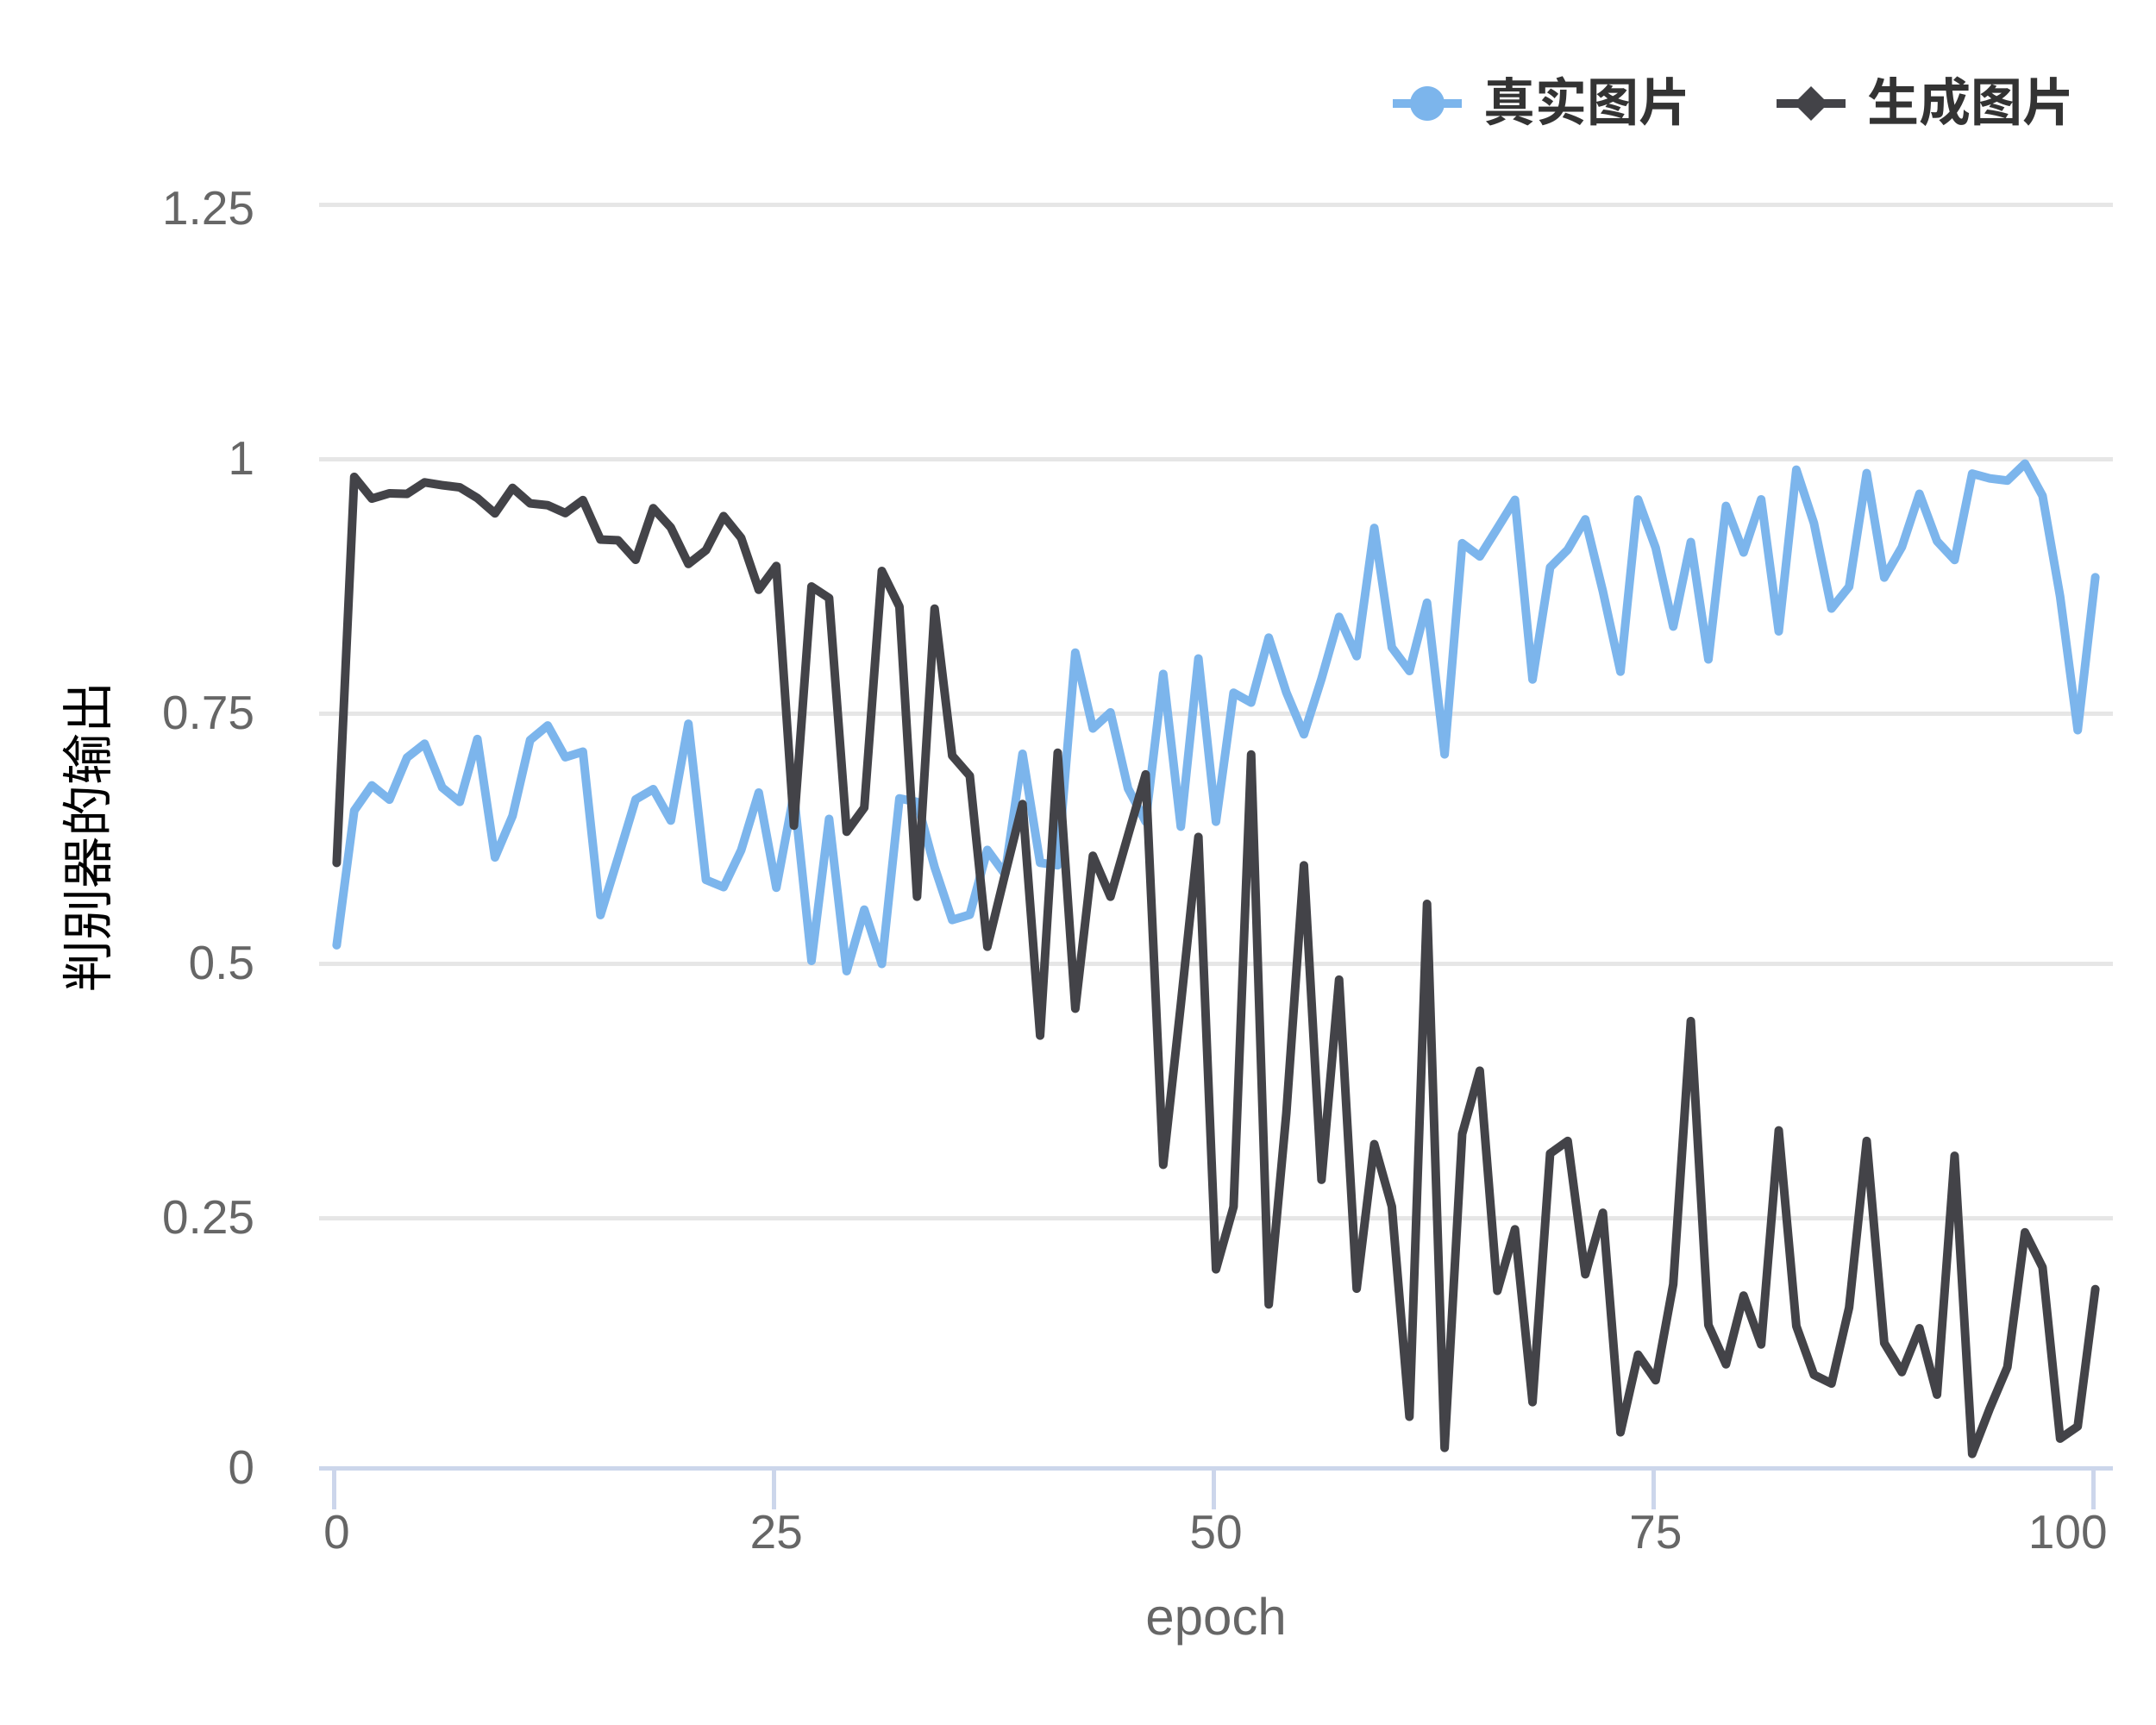
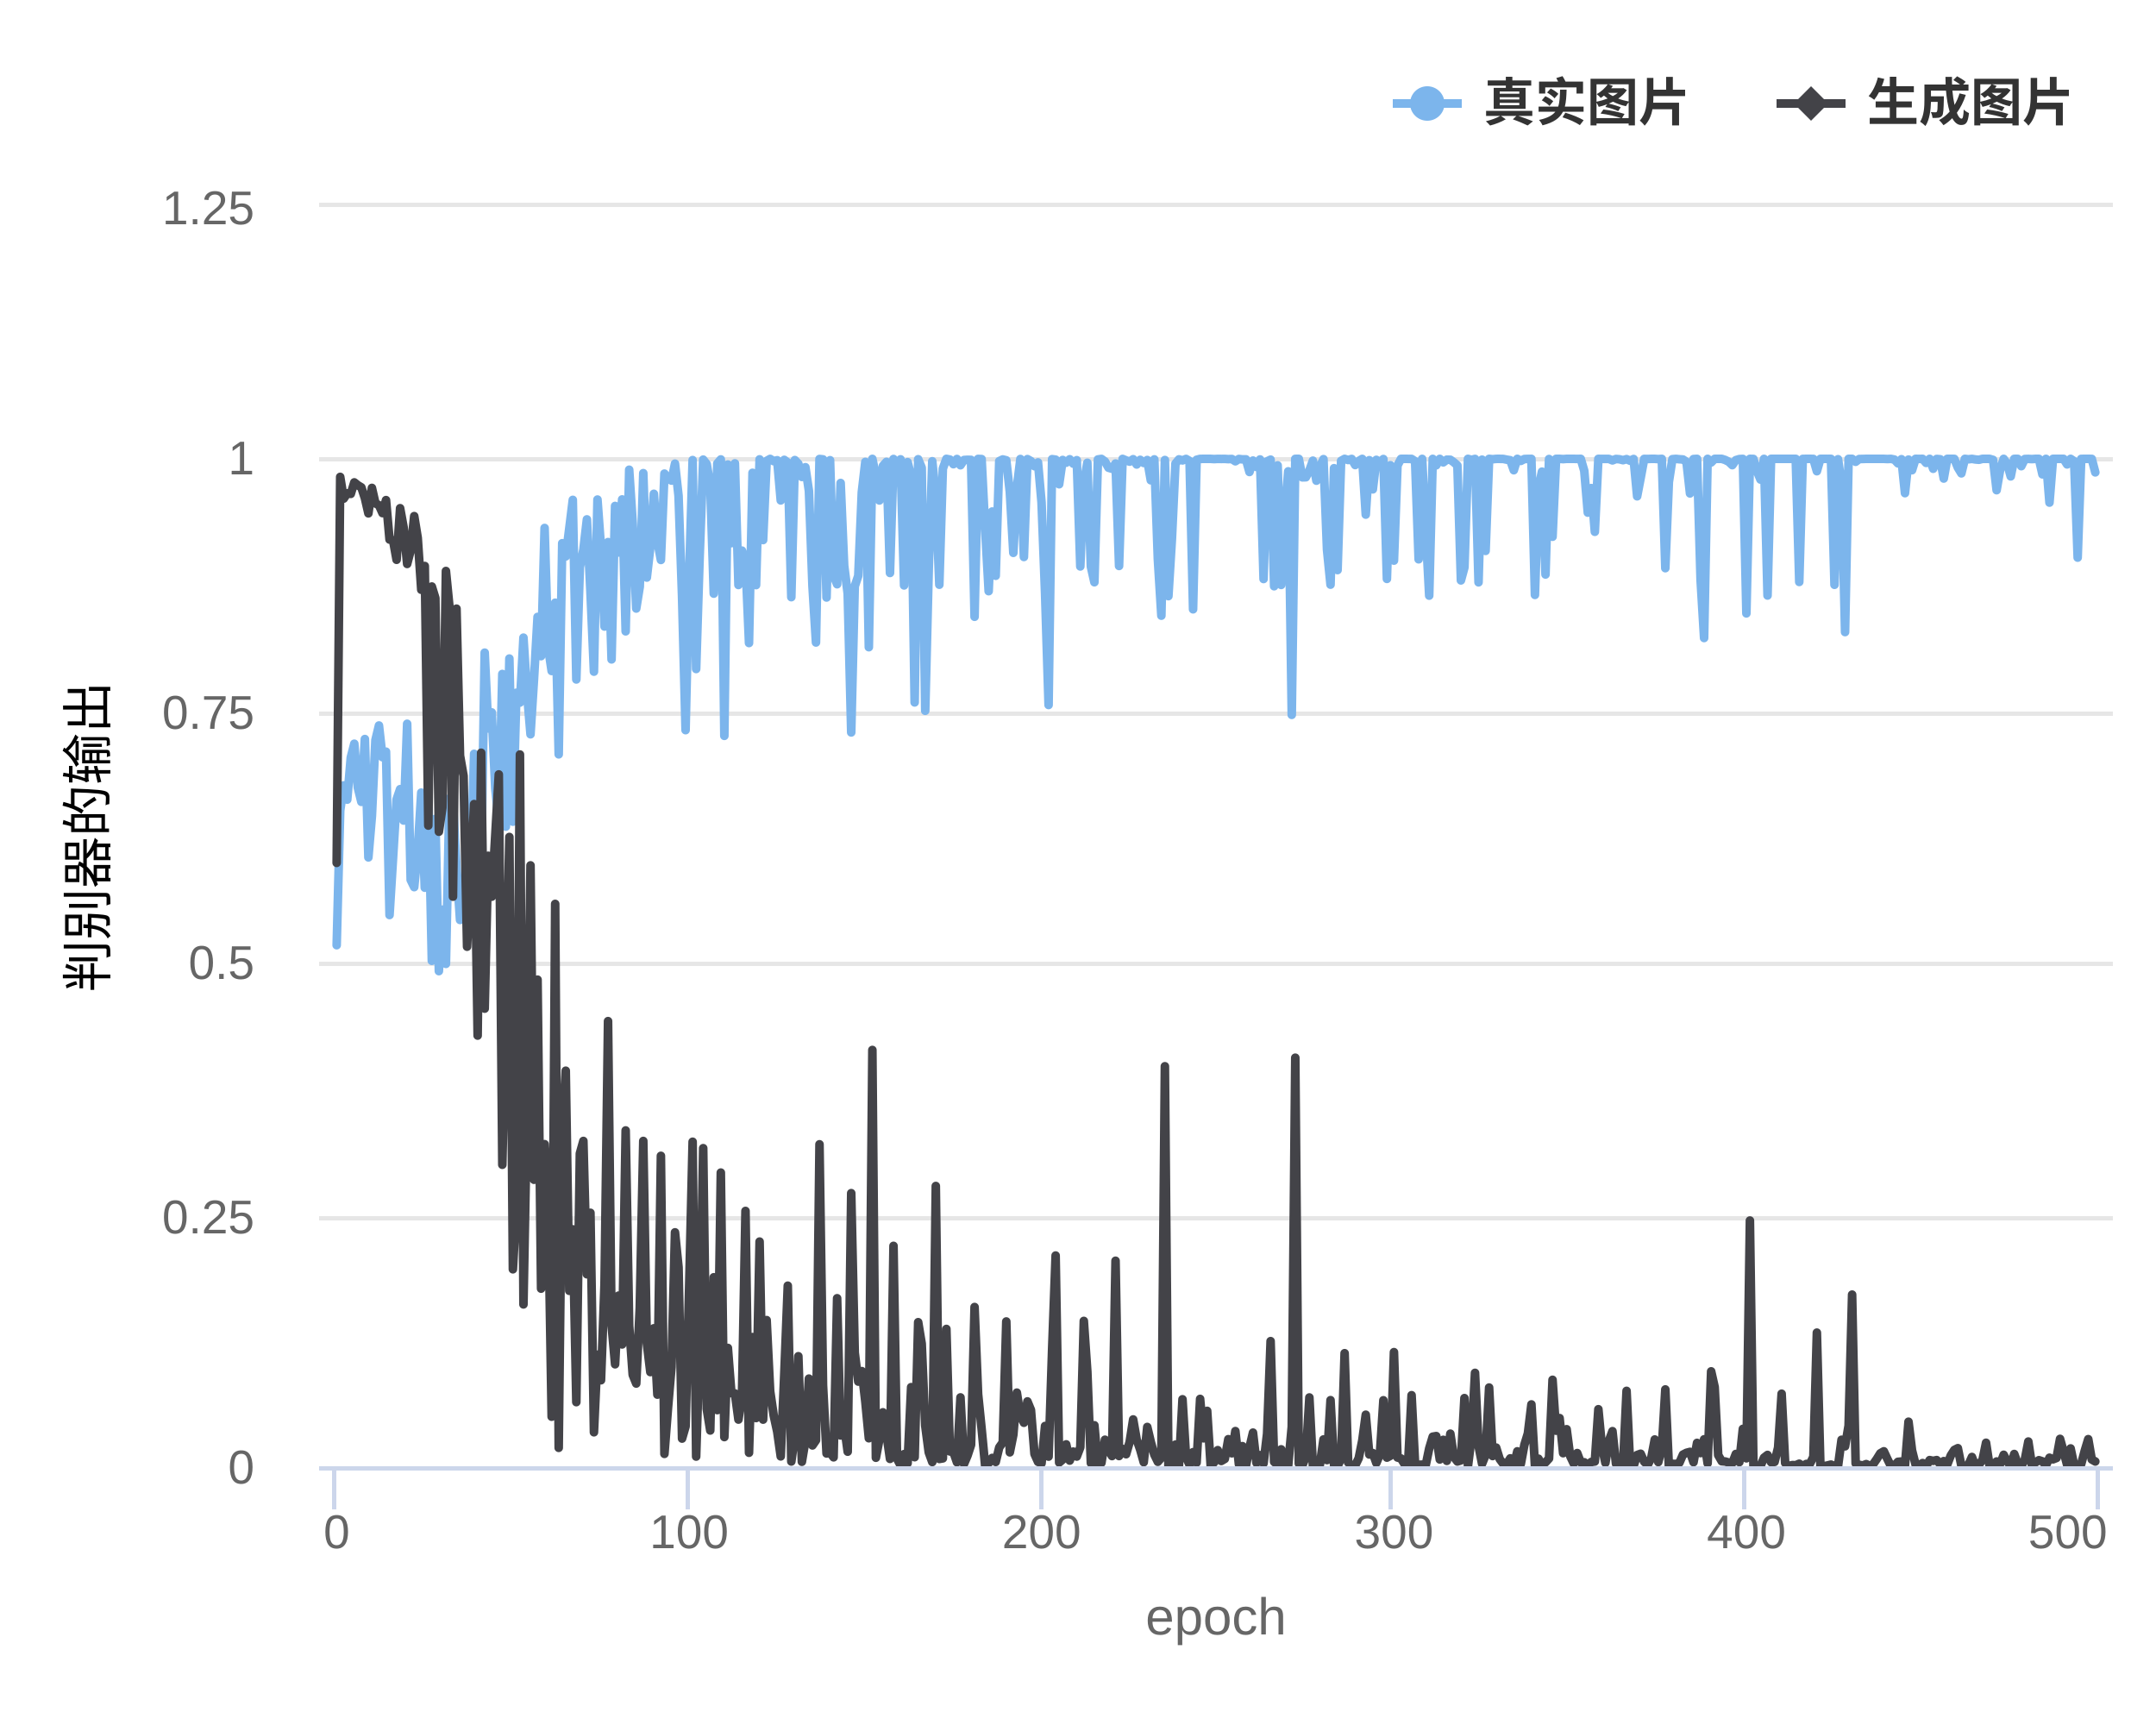
<svg xmlns="http://www.w3.org/2000/svg" version="1.1" class="highcharts-root" style="font-family:&quot;Lucida Grande&quot;, &quot;Lucida Sans Unicode&quot;, Arial, Helvetica, sans-serif;font-size:12px;" width="500" height="400" viewBox="0 0 500 400">
  <defs>
-     <clipPath id="highcharts-w0mjulv-2220-">
+     <clipPath id="highcharts-b2iphj3-2013-">
      <rect x="0" y="0" width="416" height="292" fill="none" />
    </clipPath>
-     <clipPath id="highcharts-w0mjulv-2322-">
+     <clipPath id="highcharts-b2iphj3-2514-">
      <rect x="0" y="0" width="416" height="292" fill="none" />
    </clipPath>
  </defs>
  <rect fill="#ffffff" class="highcharts-background" x="0" y="0" width="500" height="400" rx="0" ry="0" />
  <rect fill="none" class="highcharts-plot-background" x="74" y="48" width="416" height="292" />
  <g class="highcharts-grid highcharts-xaxis-grid" data-z-index="1">
    <path fill="none" stroke-dasharray="none" data-z-index="1" class="highcharts-grid-line" d="M 77.5 48 L 77.5 340" opacity="1" />
-     <path fill="none" stroke-dasharray="none" data-z-index="1" class="highcharts-grid-line" d="M 179.5 48 L 179.5 340" opacity="1" />
-     <path fill="none" stroke-dasharray="none" data-z-index="1" class="highcharts-grid-line" d="M 281.5 48 L 281.5 340" opacity="1" />
-     <path fill="none" stroke-dasharray="none" data-z-index="1" class="highcharts-grid-line" d="M 383.5 48 L 383.5 340" opacity="1" />
-     <path fill="none" stroke-dasharray="none" data-z-index="1" class="highcharts-grid-line" d="M 485.5 48 L 485.5 340" opacity="1" />
+     <path fill="none" stroke-dasharray="none" data-z-index="1" class="highcharts-grid-line" d="M 159.5 48 L 159.5 340" opacity="1" />
+     <path fill="none" stroke-dasharray="none" data-z-index="1" class="highcharts-grid-line" d="M 241.5 48 L 241.5 340" opacity="1" />
+     <path fill="none" stroke-dasharray="none" data-z-index="1" class="highcharts-grid-line" d="M 322.5 48 L 322.5 340" opacity="1" />
+     <path fill="none" stroke-dasharray="none" data-z-index="1" class="highcharts-grid-line" d="M 404.5 48 L 404.5 340" opacity="1" />
+     <path fill="none" stroke-dasharray="none" data-z-index="1" class="highcharts-grid-line" d="M 486.5 48 L 486.5 340" opacity="1" />
  </g>
  <g class="highcharts-grid highcharts-yaxis-grid" data-z-index="1">
    <path fill="none" stroke="#e6e6e6" stroke-width="1" stroke-dasharray="none" data-z-index="1" class="highcharts-grid-line" d="M 74 340.5 L 490 340.5" opacity="1" />
    <path fill="none" stroke="#e6e6e6" stroke-width="1" stroke-dasharray="none" data-z-index="1" class="highcharts-grid-line" d="M 74 282.5 L 490 282.5" opacity="1" />
    <path fill="none" stroke="#e6e6e6" stroke-width="1" stroke-dasharray="none" data-z-index="1" class="highcharts-grid-line" d="M 74 223.5 L 490 223.5" opacity="1" />
    <path fill="none" stroke="#e6e6e6" stroke-width="1" stroke-dasharray="none" data-z-index="1" class="highcharts-grid-line" d="M 74 165.5 L 490 165.5" opacity="1" />
    <path fill="none" stroke="#e6e6e6" stroke-width="1" stroke-dasharray="none" data-z-index="1" class="highcharts-grid-line" d="M 74 106.5 L 490 106.5" opacity="1" />
    <path fill="none" stroke="#e6e6e6" stroke-width="1" stroke-dasharray="none" data-z-index="1" class="highcharts-grid-line" d="M 74 47.5 L 490 47.5" opacity="1" />
  </g>
  <rect fill="none" class="highcharts-plot-border" data-z-index="1" x="74" y="48" width="416" height="292" />
  <g class="highcharts-axis highcharts-xaxis" data-z-index="2">
    <path fill="none" class="highcharts-tick" stroke="#ccd6eb" stroke-width="1" d="M 77.5 340 L 77.5 350" opacity="1" />
-     <path fill="none" class="highcharts-tick" stroke="#ccd6eb" stroke-width="1" d="M 179.5 340 L 179.5 350" opacity="1" />
-     <path fill="none" class="highcharts-tick" stroke="#ccd6eb" stroke-width="1" d="M 281.5 340 L 281.5 350" opacity="1" />
-     <path fill="none" class="highcharts-tick" stroke="#ccd6eb" stroke-width="1" d="M 383.5 340 L 383.5 350" opacity="1" />
-     <path fill="none" class="highcharts-tick" stroke="#ccd6eb" stroke-width="1" d="M 485.5 340 L 485.5 350" opacity="1" />
+     <path fill="none" class="highcharts-tick" stroke="#ccd6eb" stroke-width="1" d="M 159.5 340 L 159.5 350" opacity="1" />
+     <path fill="none" class="highcharts-tick" stroke="#ccd6eb" stroke-width="1" d="M 241.5 340 L 241.5 350" opacity="1" />
+     <path fill="none" class="highcharts-tick" stroke="#ccd6eb" stroke-width="1" d="M 322.5 340 L 322.5 350" opacity="1" />
+     <path fill="none" class="highcharts-tick" stroke="#ccd6eb" stroke-width="1" d="M 404.5 340 L 404.5 350" opacity="1" />
+     <path fill="none" class="highcharts-tick" stroke="#ccd6eb" stroke-width="1" d="M 486.5 340 L 486.5 350" opacity="1" />
    <text x="282" data-z-index="7" text-anchor="middle" transform="translate(0,0)" class="highcharts-axis-title" style="color:#666666;fill:#666666;" y="379">epoch</text>
    <path fill="none" class="highcharts-axis-line" stroke="#ccd6eb" stroke-width="1" data-z-index="7" d="M 74 340.5 L 490 340.5" />
  </g>
  <g class="highcharts-axis highcharts-yaxis" data-z-index="2">
    <text x="24.641" data-z-index="7" text-anchor="middle" transform="translate(0,0) rotate(270 24.64062 194)" class="highcharts-axis-title" style="color:black;font-family:Aa般若楷书;font-size:12px;fill:black;" y="194">判别器的输出</text>
    <path fill="none" class="highcharts-axis-line" data-z-index="7" d="M 74 48 L 74 340" />
  </g>
  <g class="highcharts-series-group" data-z-index="3">
-     <g class="highcharts-series highcharts-series-0 highcharts-line-series highcharts-color-0" data-z-index="0.1" opacity="1" transform="translate(74,48) scale(1 1)" clip-path="url(#highcharts-w0mjulv-2322-)">
-       <path fill="none" d="M 4.078 171.173 L 8.157 139.961 L 12.235 134.126 L 16.314 137.42 L 20.392 127.674 L 24.471 124.46 L 28.549 134.61 L 32.627 137.934 L 36.706 123.374 L 40.784 150.814 L 44.863 141.19 L 48.941 123.612 L 53.02 120.232 L 57.098 127.585 L 61.176 126.305 L 65.255 164.179 L 69.333 150.903 L 73.412 137.378 L 77.49 134.997 L 81.569 142.269 L 85.647 119.834 L 89.725 156.031 L 93.804 157.706 L 97.882 149.142 L 101.961 135.792 L 106.039 157.839 L 110.118 136.077 L 114.196 174.796 L 118.275 141.9 L 122.353 177.186 L 126.431 162.941 L 130.51 175.506 L 134.588 137.144 L 138.667 137.957 L 142.745 153.083 L 146.824 165.319 L 150.902 164.102 L 154.98 149.091 L 159.059 154.681 L 163.137 126.803 L 167.216 152.064 L 171.294 152.637 L 175.373 103.342 L 179.451 120.916 L 183.529 117.197 L 187.608 134.853 L 191.686 142.515 L 195.765 108.29 L 199.843 143.68 L 203.922 104.709 L 208 142.533 L 212.078 112.642 L 216.157 114.917 L 220.235 99.864 L 224.314 112.56 L 228.392 122.269 L 232.471 109.39 L 236.549 95.057 L 240.627 104.146 L 244.706 74.432 L 248.784 102.135 L 252.863 107.589 L 256.941 91.765 L 261.02 126.915 L 265.098 77.971 L 269.176 81.022 L 273.255 74.516 L 277.333 67.915 L 281.412 109.551 L 285.49 83.561 L 289.569 79.468 L 293.647 72.437 L 297.725 89.125 L 301.804 107.743 L 305.882 67.842 L 309.961 79.027 L 314.039 97.283 L 318.118 77.705 L 322.196 104.9 L 326.275 69.325 L 330.353 80.108 L 334.431 67.807 L 338.51 98.392 L 342.588 60.925 L 346.667 73.311 L 350.745 93.104 L 354.824 88.042 L 358.902 61.719 L 362.98 85.925 L 367.059 78.847 L 371.137 66.508 L 375.216 77.483 L 379.294 81.842 L 383.373 61.827 L 387.451 62.934 L 391.529 63.441 L 395.608 59.51 L 399.686 66.964 L 403.765 90.338 L 407.843 121.304 L 411.922 85.864" class="highcharts-graph" data-z-index="1" stroke="#7cb5ec" stroke-width="2" stroke-linejoin="round" stroke-linecap="round" />
+     <g class="highcharts-series highcharts-series-0 highcharts-line-series highcharts-color-0" data-z-index="0.1" opacity="1" transform="translate(74,48) scale(1 1)" clip-path="url(#highcharts-b2iphj3-2514-)">
+       <path fill="none" d="M 4.078 171.173 L 4.896 139.961 L 5.713 134.126 L 6.53 137.42 L 7.348 127.674 L 8.165 124.46 L 8.982 134.61 L 9.8 137.934 L 10.617 123.374 L 11.434 150.814 L 12.252 141.19 L 13.069 123.612 L 13.886 120.232 L 14.704 127.585 L 15.521 126.305 L 16.338 164.179 L 17.156 150.903 L 17.973 137.378 L 18.79 134.997 L 19.608 142.269 L 20.425 119.834 L 21.242 156.031 L 22.059 157.706 L 22.877 149.142 L 23.694 135.792 L 24.511 157.839 L 25.329 136.077 L 26.146 174.796 L 26.963 141.9 L 27.781 177.186 L 28.598 162.941 L 29.415 175.506 L 30.233 137.144 L 31.05 137.957 L 31.867 153.083 L 32.685 165.319 L 33.502 164.102 L 34.319 149.091 L 35.137 154.681 L 35.954 126.803 L 36.771 152.064 L 37.589 152.637 L 38.406 103.342 L 39.223 120.916 L 40.041 117.197 L 40.858 134.853 L 41.675 142.515 L 42.493 108.29 L 43.31 143.68 L 44.127 104.709 L 44.944 142.533 L 45.762 112.642 L 46.579 114.917 L 47.396 99.864 L 48.214 112.56 L 49.031 122.269 L 49.848 109.39 L 50.666 95.057 L 51.483 104.146 L 52.3 74.432 L 53.118 102.135 L 53.935 107.589 L 54.752 91.765 L 55.57 126.915 L 56.387 77.971 L 57.204 81.022 L 58.022 74.516 L 58.839 67.915 L 59.656 109.551 L 60.474 83.561 L 61.291 79.468 L 62.108 72.437 L 62.926 89.125 L 63.743 107.743 L 64.56 67.842 L 65.378 79.027 L 66.195 97.283 L 67.012 77.705 L 67.829 104.9 L 68.647 69.325 L 69.464 80.108 L 70.281 67.807 L 71.099 98.392 L 71.916 60.925 L 72.733 73.311 L 73.551 93.104 L 74.368 88.042 L 75.185 61.719 L 76.003 85.925 L 76.82 78.847 L 77.637 66.508 L 78.455 77.483 L 79.272 81.842 L 80.089 61.827 L 80.907 62.934 L 81.724 63.441 L 82.541 59.51 L 83.359 66.964 L 84.176 90.338 L 84.993 121.304 L 85.811 85.864 L 86.628 58.687 L 87.445 107.129 L 88.262 81.097 L 89.08 58.578 L 89.897 59.619 L 90.714 64.527 L 91.532 89.651 L 92.349 59.477 L 93.166 58.535 L 93.984 122.631 L 94.801 59.715 L 95.618 77.95 L 96.436 59.447 L 97.253 87.647 L 98.07 79.681 L 98.888 82.141 L 99.705 101.107 L 100.522 61.64 L 101.34 87.675 L 102.157 58.517 L 102.974 77.228 L 103.792 58.874 L 104.609 58.414 L 105.426 58.937 L 106.244 58.725 L 107.061 68.036 L 107.878 58.636 L 108.696 59.262 L 109.513 90.469 L 110.33 58.685 L 111.147 59.54 L 111.965 62.595 L 112.782 60.339 L 113.599 65.845 L 114.417 87.845 L 115.234 100.981 L 116.051 58.435 L 116.869 58.521 L 117.686 90.548 L 118.503 58.72 L 119.321 85.523 L 120.138 87.474 L 120.955 63.999 L 121.773 83.155 L 122.59 89.637 L 123.407 121.836 L 124.225 87.957 L 125.042 85.514 L 125.859 66.149 L 126.677 59.112 L 127.494 102.072 L 128.311 58.409 L 129.129 62.322 L 129.946 68.052 L 130.763 60.021 L 131.58 59.101 L 132.398 84.86 L 133.215 58.435 L 134.032 63.397 L 134.85 58.514 L 135.667 87.747 L 136.484 59.162 L 137.302 62.413 L 138.119 114.875 L 138.936 58.491 L 139.754 60.453 L 140.571 116.814 L 141.388 83.802 L 142.206 58.956 L 143.023 67.02 L 143.84 87.584 L 144.658 60.664 L 145.475 58.405 L 146.292 58.564 L 147.11 59.636 L 147.927 58.437 L 148.744 59.881 L 149.562 58.671 L 150.379 58.617 L 151.196 58.641 L 152.014 95.017 L 152.831 58.416 L 153.648 58.454 L 154.465 74.546 L 155.283 89.081 L 156.1 70.615 L 156.917 85.512 L 157.735 58.928 L 158.552 58.535 L 159.369 58.741 L 160.187 66.046 L 161.004 80.195 L 161.821 65.037 L 162.639 58.435 L 163.456 81.153 L 164.273 58.461 L 165.091 58.921 L 165.908 60.105 L 166.725 59.227 L 167.543 68.499 L 168.36 89.492 L 169.177 115.473 L 169.995 58.472 L 170.812 58.585 L 171.629 64.289 L 172.447 58.662 L 173.264 59.29 L 174.081 58.496 L 174.899 59.512 L 175.716 58.711 L 176.533 83.348 L 177.35 63.983 L 178.168 59.313 L 178.985 83.37 L 179.802 87.007 L 180.62 58.54 L 181.437 58.416 L 182.254 59.014 L 183.072 60.456 L 183.889 60.701 L 184.706 59.479 L 185.524 83.236 L 186.341 58.414 L 187.158 58.764 L 187.976 59.047 L 188.793 58.484 L 189.61 59.706 L 190.428 58.631 L 191.245 59.351 L 192.062 58.673 L 192.88 63.366 L 193.697 58.524 L 194.514 81.589 L 195.332 94.762 L 196.149 58.673 L 196.966 90.233 L 197.783 76.922 L 198.601 59.512 L 199.418 58.517 L 200.235 58.762 L 201.053 58.421 L 201.87 58.888 L 202.687 93.286 L 203.505 58.617 L 204.322 58.409 L 205.139 58.405 L 205.957 58.402 L 206.774 58.405 L 207.591 58.454 L 208.409 58.409 L 209.226 58.421 L 210.043 58.414 L 210.861 58.465 L 211.678 58.435 L 212.495 58.961 L 213.313 58.43 L 214.13 58.524 L 214.947 58.514 L 215.765 61.446 L 216.582 58.799 L 217.399 60.28 L 218.217 58.54 L 219.034 86.261 L 219.851 58.984 L 220.668 58.585 L 221.486 87.936 L 222.303 59.916 L 223.12 87.635 L 223.938 71.421 L 224.755 61.297 L 225.572 117.762 L 226.39 58.407 L 227.207 58.405 L 228.024 62.689 L 228.842 62.668 L 229.659 61.079 L 230.476 58.825 L 231.294 63.462 L 232.111 60.206 L 232.928 58.47 L 233.746 79.426 L 234.563 87.57 L 235.38 60.57 L 236.198 84.189 L 237.015 58.865 L 237.832 58.405 L 238.65 58.673 L 239.467 58.421 L 240.284 59.834 L 241.101 58.9 L 241.919 58.412 L 242.736 71.327 L 243.553 58.713 L 244.371 65.471 L 245.188 58.634 L 246.005 59.222 L 246.823 58.444 L 247.64 86.236 L 248.457 59.886 L 249.275 81.994 L 250.092 59.928 L 250.909 58.402 L 251.727 58.402 L 252.544 58.407 L 253.361 58.419 L 254.179 58.956 L 254.996 81.69 L 255.813 58.409 L 256.631 74.642 L 257.448 90.116 L 258.265 58.409 L 259.083 59.893 L 259.9 58.405 L 260.717 59.213 L 261.535 58.589 L 262.352 58.613 L 263.169 59.197 L 263.986 59.93 L 264.804 86.586 L 265.621 83.559 L 266.438 58.4 L 267.256 58.638 L 268.073 58.416 L 268.89 87.028 L 269.708 58.589 L 270.525 79.739 L 271.342 58.4 L 272.16 58.491 L 272.977 58.407 L 273.794 58.405 L 274.612 58.421 L 275.429 58.587 L 276.246 58.72 L 277.064 61.035 L 277.881 58.4 L 278.698 58.877 L 279.516 58.442 L 280.333 58.414 L 281.15 58.405 L 281.968 89.945 L 282.785 65.146 L 283.602 61.369 L 284.42 85.215 L 285.237 58.44 L 286.054 76.462 L 286.871 58.402 L 287.689 58.4 L 288.506 58.463 L 289.323 58.4 L 290.141 58.4 L 290.958 58.4 L 291.775 58.419 L 292.593 58.4 L 293.41 61.178 L 294.227 70.867 L 295.045 65.184 L 295.862 75.313 L 296.679 58.402 L 297.497 58.416 L 298.314 58.409 L 299.131 58.419 L 299.949 58.76 L 300.766 58.428 L 301.583 58.5 L 302.401 58.711 L 303.218 58.463 L 304.035 58.837 L 304.853 58.435 L 305.67 67.081 L 306.487 62.829 L 307.304 58.414 L 308.122 58.433 L 308.939 58.4 L 309.756 58.402 L 310.574 58.458 L 311.391 58.402 L 312.208 83.746 L 313.026 63.775 L 313.843 58.477 L 314.66 58.407 L 315.478 58.493 L 316.295 58.545 L 317.112 59.089 L 317.93 66.419 L 318.747 58.451 L 319.564 58.402 L 320.382 86.465 L 321.199 99.943 L 322.016 58.4 L 322.834 59.236 L 323.651 58.405 L 324.468 58.402 L 325.286 58.4 L 326.103 58.664 L 326.92 59.075 L 327.738 59.86 L 328.555 58.701 L 329.372 58.454 L 330.189 58.414 L 331.007 94.232 L 331.824 58.4 L 332.641 58.423 L 333.459 61.243 L 334.276 63.2 L 335.093 58.407 L 335.911 90.086 L 336.728 58.4 L 337.545 58.402 L 338.363 58.4 L 339.18 58.4 L 339.997 58.4 L 340.815 58.4 L 341.632 58.4 L 342.449 58.4 L 343.267 86.944 L 344.084 58.414 L 344.901 58.402 L 345.719 58.4 L 346.536 58.414 L 347.353 61.264 L 348.171 58.4 L 348.988 58.4 L 349.805 58.407 L 350.622 58.402 L 351.44 87.605 L 352.257 58.489 L 353.074 64.074 L 353.892 98.565 L 354.709 58.4 L 355.526 58.4 L 356.344 59.08 L 357.161 58.444 L 357.978 58.426 L 358.796 58.4 L 359.613 58.4 L 360.43 58.4 L 361.248 58.405 L 362.065 58.4 L 362.882 58.402 L 363.7 58.442 L 364.517 58.405 L 365.334 58.564 L 366.152 59.442 L 366.969 58.486 L 367.786 66.352 L 368.604 58.571 L 369.421 61.03 L 370.238 58.4 L 371.056 58.414 L 371.873 58.402 L 372.69 59.339 L 373.507 58.4 L 374.325 60.696 L 375.142 58.426 L 375.959 58.5 L 376.777 62.962 L 377.594 58.402 L 378.411 58.402 L 379.229 58.407 L 380.046 60.418 L 380.863 61.764 L 381.681 58.402 L 382.498 58.503 L 383.315 58.407 L 384.133 58.545 L 384.95 58.615 L 385.767 58.4 L 386.585 58.405 L 387.402 58.402 L 388.219 58.641 L 389.037 65.665 L 389.854 60.937 L 390.671 58.402 L 391.489 59.561 L 392.306 62.465 L 393.123 58.407 L 393.941 58.405 L 394.758 60.098 L 395.575 58.44 L 396.392 58.414 L 397.21 58.461 L 398.027 58.402 L 398.844 58.402 L 399.662 61.995 L 400.479 58.405 L 401.296 68.545 L 402.114 58.402 L 402.931 58.4 L 403.748 58.402 L 404.566 58.402 L 405.383 59.687 L 406.2 58.402 L 407.018 58.949 L 407.835 81.3 L 408.652 58.412 L 409.47 58.4 L 410.287 58.4 L 411.104 58.409 L 411.922 61.533" class="highcharts-graph" data-z-index="1" stroke="#7cb5ec" stroke-width="2" stroke-linejoin="round" stroke-linecap="round" />
    </g>
    <g class="highcharts-markers highcharts-series-0 highcharts-line-series highcharts-color-0" data-z-index="0.1" opacity="1" transform="translate(74,48) scale(1 1)" clip-path="none" />
-     <g class="highcharts-series highcharts-series-1 highcharts-line-series highcharts-color-1" data-z-index="0.1" opacity="1" transform="translate(74,48) scale(1 1)" clip-path="url(#highcharts-w0mjulv-2322-)">
-       <path fill="none" d="M 4.078 152.083 L 8.157 62.586 L 12.235 67.618 L 16.314 66.396 L 20.392 66.52 L 24.471 63.857 L 28.549 64.511 L 32.627 65.009 L 36.706 67.494 L 40.784 71.038 L 44.863 65.139 L 48.941 68.72 L 53.02 69.146 L 57.098 70.977 L 61.176 67.968 L 65.255 77.111 L 69.333 77.28 L 73.412 81.804 L 77.49 69.846 L 81.569 74.318 L 85.647 82.767 L 89.725 79.588 L 93.804 71.682 L 97.882 76.731 L 101.961 88.754 L 106.039 83.248 L 110.118 143.437 L 114.196 88.006 L 118.275 90.684 L 122.353 144.86 L 126.431 139.277 L 130.51 84.407 L 134.588 92.681 L 138.667 159.923 L 142.745 93.141 L 146.824 127.223 L 150.902 131.902 L 154.98 171.523 L 159.059 154.807 L 163.137 138.457 L 167.216 192.131 L 171.294 126.555 L 175.373 185.883 L 179.451 150.445 L 183.529 159.93 L 187.608 145.694 L 191.686 131.578 L 195.765 222.086 L 199.843 184.978 L 203.922 146.084 L 208 246.324 L 212.078 231.82 L 216.157 126.959 L 220.235 254.467 L 224.314 210.17 L 228.392 152.667 L 232.471 225.566 L 236.549 179.171 L 240.627 250.814 L 244.706 217.318 L 248.784 231.78 L 252.863 280.507 L 256.941 161.602 L 261.02 287.727 L 265.098 214.938 L 269.176 200.286 L 273.255 251.314 L 277.333 237.067 L 281.412 277.129 L 285.49 219.481 L 289.569 216.573 L 293.647 247.478 L 297.725 233.233 L 301.804 284.118 L 305.882 266.138 L 309.961 272.053 L 314.039 249.807 L 318.118 188.784 L 322.196 259.256 L 326.275 268.353 L 330.353 252.435 L 334.431 263.751 L 338.51 214.134 L 342.588 259.502 L 346.667 270.796 L 350.745 272.817 L 354.824 255.222 L 358.902 216.573 L 362.98 263.421 L 367.059 270.161 L 371.137 260.013 L 375.216 275.389 L 379.294 220.021 L 383.373 289.129 L 387.451 278.61 L 391.529 269.016 L 395.608 237.763 L 399.686 245.871 L 403.765 285.583 L 407.843 282.761 L 411.922 250.942" class="highcharts-graph" data-z-index="1" stroke="#434348" stroke-width="2" stroke-linejoin="round" stroke-linecap="round" />
+     <g class="highcharts-series highcharts-series-1 highcharts-line-series highcharts-color-1" data-z-index="0.1" opacity="1" transform="translate(74,48) scale(1 1)" clip-path="url(#highcharts-b2iphj3-2514-)">
+       <path fill="none" d="M 4.078 152.083 L 4.896 62.586 L 5.713 67.618 L 6.53 66.396 L 7.348 66.52 L 8.165 63.857 L 8.982 64.511 L 9.8 65.009 L 10.617 67.494 L 11.434 71.038 L 12.252 65.139 L 13.069 68.72 L 13.886 69.146 L 14.704 70.977 L 15.521 67.968 L 16.338 77.111 L 17.156 77.28 L 17.973 81.804 L 18.79 69.846 L 19.608 74.318 L 20.425 82.767 L 21.242 79.588 L 22.059 71.682 L 22.877 76.731 L 23.694 88.754 L 24.511 83.248 L 25.329 143.437 L 26.146 88.006 L 26.963 90.684 L 27.781 144.86 L 28.598 139.277 L 29.415 84.407 L 30.233 92.681 L 31.05 159.923 L 31.867 93.141 L 32.685 127.223 L 33.502 131.902 L 34.319 171.523 L 35.137 154.807 L 35.954 138.457 L 36.771 192.131 L 37.589 126.555 L 38.406 185.883 L 39.223 150.445 L 40.041 159.93 L 40.858 145.694 L 41.675 131.578 L 42.493 222.086 L 43.31 184.978 L 44.127 146.084 L 44.944 246.324 L 45.762 231.82 L 46.579 126.959 L 47.396 254.467 L 48.214 210.17 L 49.031 152.667 L 49.848 225.566 L 50.666 179.171 L 51.483 250.814 L 52.3 217.318 L 53.118 231.78 L 53.935 280.507 L 54.752 161.602 L 55.57 287.727 L 56.387 214.938 L 57.204 200.286 L 58.022 251.314 L 58.839 237.067 L 59.656 277.129 L 60.474 219.481 L 61.291 216.573 L 62.108 247.478 L 62.926 233.233 L 63.743 284.118 L 64.56 266.138 L 65.378 272.053 L 66.195 249.807 L 67.012 188.784 L 67.829 259.256 L 68.647 268.353 L 69.464 252.435 L 70.281 263.751 L 71.099 214.134 L 71.916 259.502 L 72.733 270.796 L 73.551 272.817 L 74.368 255.222 L 75.185 216.573 L 76.003 263.421 L 76.82 270.161 L 77.637 260.013 L 78.455 275.389 L 79.272 220.021 L 80.089 289.129 L 80.907 278.61 L 81.724 269.016 L 82.541 237.763 L 83.359 245.871 L 84.176 285.583 L 84.993 282.761 L 85.811 250.942 L 86.628 216.757 L 87.445 289.753 L 88.262 263.244 L 89.08 218.248 L 89.897 278.664 L 90.714 283.705 L 91.532 248.184 L 92.349 278.981 L 93.166 223.908 L 93.984 285.23 L 94.801 264.566 L 95.618 275.048 L 96.436 275.115 L 97.253 281.175 L 98.07 275.732 L 98.888 232.801 L 99.705 288.872 L 100.522 262.052 L 101.34 280.82 L 102.157 239.907 L 102.974 281.184 L 103.792 258.114 L 104.609 274.597 L 105.426 280.203 L 106.244 283.969 L 107.061 289.713 L 107.878 270.775 L 108.696 250.134 L 109.513 290.895 L 110.33 285.032 L 111.147 266.491 L 111.965 290.958 L 112.782 286.069 L 113.599 271.681 L 114.417 287.169 L 115.234 285.98 L 116.051 217.348 L 116.869 273.212 L 117.686 289.033 L 118.503 288.879 L 119.321 289.926 L 120.138 253.045 L 120.955 284.859 L 121.773 282.633 L 122.59 288.617 L 123.407 228.676 L 124.225 265.657 L 125.042 272.368 L 125.859 269.941 L 126.677 277.003 L 127.494 285.504 L 128.311 195.476 L 129.129 290.024 L 129.946 285.735 L 130.763 279.498 L 131.58 284.541 L 132.398 290.29 L 133.215 240.9 L 134.032 290.25 L 134.85 291.792 L 135.667 289.185 L 136.484 291.299 L 137.302 273.662 L 138.119 289.895 L 138.936 258.598 L 139.754 263.583 L 140.571 282.584 L 141.388 288.779 L 142.206 291.024 L 143.023 227.015 L 143.84 290.309 L 144.658 290.173 L 145.475 260.163 L 146.292 288.561 L 147.11 288.718 L 147.927 291.082 L 148.744 276.038 L 149.562 291.463 L 150.379 289.531 L 151.196 287.05 L 152.014 255.08 L 152.831 275.256 L 153.648 283.296 L 154.465 291.85 L 155.283 291.276 L 156.1 290.073 L 156.917 291 L 157.735 287.62 L 158.552 286.478 L 159.369 258.432 L 160.187 288.772 L 161.004 284.705 L 161.821 274.931 L 162.639 280.262 L 163.456 281.911 L 164.273 276.966 L 165.091 278.956 L 165.908 289.15 L 166.725 290.972 L 167.543 291.316 L 168.36 282.668 L 169.177 289.764 L 169.995 264.97 L 170.812 243.143 L 171.629 291.145 L 172.447 290.444 L 173.264 286.929 L 174.081 290.687 L 174.899 288.603 L 175.716 289.748 L 176.533 287.613 L 177.35 258.303 L 178.168 270.112 L 178.985 291.257 L 179.802 282.499 L 180.62 291.734 L 181.437 291.208 L 182.254 285.854 L 183.072 288.293 L 183.889 289.636 L 184.706 244.353 L 185.524 289.627 L 186.341 287.977 L 187.158 289.208 L 187.976 286.373 L 188.793 281.149 L 189.61 285.828 L 190.428 288.167 L 191.245 291.07 L 192.062 282.894 L 192.88 286.342 L 193.697 289.29 L 194.514 290.963 L 195.332 290.033 L 196.149 199.254 L 196.966 291.86 L 197.783 291.558 L 198.601 286.985 L 199.418 291.734 L 200.235 276.475 L 201.053 289.86 L 201.87 291.671 L 202.687 288.734 L 203.505 291.159 L 204.322 276.386 L 205.139 285.525 L 205.957 279.161 L 206.774 291.963 L 207.591 291.068 L 208.409 288.267 L 209.226 290.776 L 210.043 290.297 L 210.861 285.726 L 211.678 288.991 L 212.495 283.85 L 213.313 291.514 L 214.13 287.34 L 214.947 291.921 L 215.765 287.655 L 216.582 284.205 L 217.399 291.241 L 218.217 289.421 L 219.034 291.327 L 219.851 284.48 L 220.668 262.989 L 221.486 290.974 L 222.303 291.654 L 223.12 288.083 L 223.938 291.918 L 224.755 291.745 L 225.572 282.848 L 226.39 197.271 L 227.207 291.358 L 228.024 291.832 L 228.842 289.764 L 229.659 276.052 L 230.476 291.914 L 231.294 291.388 L 232.111 291.58 L 232.928 285.789 L 233.746 290.568 L 234.563 276.676 L 235.38 291.696 L 236.198 291.981 L 237.015 290.236 L 237.832 265.79 L 238.65 291.126 L 239.467 291.804 L 240.284 291.832 L 241.101 290.127 L 241.919 286.062 L 242.736 280.054 L 243.553 289.272 L 244.371 288.949 L 245.188 291.248 L 246.005 289.279 L 246.823 276.704 L 247.64 289.998 L 248.457 289.559 L 249.275 265.54 L 250.092 289.972 L 250.909 290.194 L 251.727 291.491 L 252.544 291.603 L 253.361 275.527 L 254.179 291.573 L 254.996 291.654 L 255.813 291.624 L 256.631 291.79 L 257.448 287.865 L 258.265 285.146 L 259.083 285.006 L 259.9 290.426 L 260.717 285.877 L 261.535 290.75 L 262.352 284.448 L 263.169 289.851 L 263.986 290.895 L 264.804 290.638 L 265.621 276.199 L 266.438 291.925 L 267.256 285.469 L 268.073 270.348 L 268.89 287.293 L 269.708 291.418 L 270.525 289.386 L 271.342 273.751 L 272.16 289.627 L 272.977 287.676 L 273.794 290.334 L 274.612 291.425 L 275.429 291.491 L 276.246 290.171 L 277.064 291.829 L 277.881 288.54 L 278.698 291.442 L 279.516 287.055 L 280.333 284.394 L 281.15 277.666 L 281.968 291.862 L 282.785 290.25 L 283.602 291.717 L 284.42 291.096 L 285.237 290.204 L 286.054 271.959 L 286.871 283.752 L 287.689 280.832 L 288.506 288.966 L 289.323 283.418 L 290.141 289.645 L 290.958 291.358 L 291.775 288.945 L 292.593 291.124 L 293.41 291.08 L 294.227 291.787 L 295.045 290.996 L 295.862 290.9 L 296.679 278.778 L 297.497 287.386 L 298.314 291.213 L 299.131 286.095 L 299.949 283.866 L 300.766 291.4 L 301.583 291.636 L 302.401 291.876 L 303.218 274.522 L 304.035 291.61 L 304.853 291.916 L 305.67 289.398 L 306.487 289.101 L 307.304 290.939 L 308.122 291.685 L 308.939 290.106 L 309.756 285.796 L 310.574 291.035 L 311.391 287.921 L 312.208 274.19 L 313.026 291.937 L 313.843 291.43 L 314.66 291.477 L 315.478 291.187 L 316.295 289.304 L 317.112 288.884 L 317.93 288.669 L 318.747 291.066 L 319.564 286.587 L 320.382 288.947 L 321.199 285.758 L 322.016 291.33 L 322.834 269.997 L 323.651 273.639 L 324.468 289.416 L 325.286 290.839 L 326.103 290.9 L 326.92 291.152 L 327.738 291.266 L 328.555 289.159 L 329.372 291.052 L 330.189 283.338 L 331.007 290.157 L 331.824 235.023 L 332.641 291.804 L 333.459 291.995 L 334.276 291.953 L 335.093 290.014 L 335.911 289.379 L 336.728 291.063 L 337.545 290.993 L 338.363 287.669 L 339.18 275.183 L 339.997 291.229 L 340.815 291.995 L 341.632 291.727 L 342.449 291.759 L 343.267 291.409 L 344.084 291.979 L 344.901 291.47 L 345.719 291.472 L 346.536 289.828 L 347.353 261.018 L 348.171 291.935 L 348.988 291.984 L 349.805 291.82 L 350.622 291.619 L 351.44 291.946 L 352.257 291.96 L 353.074 285.863 L 353.892 287.379 L 354.709 282.595 L 355.526 252.202 L 356.344 291.33 L 357.161 291.661 L 357.978 291.825 L 358.796 291.505 L 359.613 291.928 L 360.43 291.493 L 361.248 290.313 L 362.065 289.001 L 362.882 288.536 L 363.7 290.299 L 364.517 291.953 L 365.334 291.869 L 366.152 290.977 L 366.969 290.902 L 367.786 291.841 L 368.604 281.675 L 369.421 288.33 L 370.238 291.591 L 371.056 291.764 L 371.873 291.264 L 372.69 291.977 L 373.507 290.573 L 374.325 290.75 L 375.142 290.573 L 375.959 291.537 L 376.777 290.806 L 377.594 291.587 L 378.411 289.491 L 379.229 288.22 L 380.046 287.807 L 380.863 291.881 L 381.681 291.979 L 382.498 291.668 L 383.315 289.853 L 384.133 291.986 L 384.95 291.605 L 385.767 290.542 L 386.585 286.557 L 387.402 291.914 L 388.219 291.79 L 389.037 290.897 L 389.854 291.493 L 390.671 289.342 L 391.489 290.904 L 392.306 291.925 L 393.123 289.159 L 393.941 291.414 L 394.758 291.993 L 395.575 290.47 L 396.392 286.27 L 397.21 291.699 L 398.027 291.131 L 398.844 290.598 L 399.662 290.865 L 400.479 291.822 L 401.296 290.024 L 402.114 290.398 L 402.931 290.077 L 403.748 285.653 L 404.566 288.58 L 405.383 291.668 L 406.2 287.87 L 407.018 291.736 L 407.835 291.981 L 408.652 291.484 L 409.47 288.426 L 410.287 285.718 L 411.104 290.43 L 411.922 290.897" class="highcharts-graph" data-z-index="1" stroke="#434348" stroke-width="2" stroke-linejoin="round" stroke-linecap="round" />
    </g>
    <g class="highcharts-markers highcharts-series-1 highcharts-line-series highcharts-color-1" data-z-index="0.1" opacity="1" transform="translate(74,48) scale(1 1)" clip-path="none" />
  </g>
  <text x="250" text-anchor="middle" class="highcharts-title" data-z-index="4" style="color:#333333;font-size:18px;fill:#333333;" y="24" />
  <text x="250" text-anchor="middle" class="highcharts-subtitle" data-z-index="4" style="color:#666666;fill:#666666;" y="24" />
  <text x="10" text-anchor="start" class="highcharts-caption" data-z-index="4" style="color:#666666;fill:#666666;" y="397" />
  <g class="highcharts-legend highcharts-no-tooltip" data-z-index="7" transform="translate(315,10)">
    <rect fill="none" class="highcharts-legend-box" rx="0" ry="0" x="0" y="0" width="175" height="26" visibility="visible" />
    <g data-z-index="1">
      <g>
        <g class="highcharts-legend-item highcharts-line-series highcharts-color-0 highcharts-series-0" data-z-index="1" transform="translate(8,3)">
          <path fill="none" d="M 0 11 L 16 11" class="highcharts-graph" stroke="#7cb5ec" stroke-width="2" />
          <path fill="#7cb5ec" d="M 8 15 A 4 4 0 1 1 8.004 15 Z" class="highcharts-point" opacity="1" />
          <text x="21" style="color:#333333;cursor:pointer;font-size:12px;font-weight:bold;font-family:Aa般若楷书;fill:#333333;" text-anchor="start" data-z-index="2" y="15">真实图片</text>
        </g>
        <g class="highcharts-legend-item highcharts-line-series highcharts-color-1 highcharts-series-1" data-z-index="1" transform="translate(97,3)">
          <path fill="none" d="M 0 11 L 16 11" class="highcharts-graph" stroke="#434348" stroke-width="2" />
          <path fill="#434348" d="M 8 7 L 12 11 L 8 15 L 4 11 Z" class="highcharts-point" opacity="1" />
          <text x="21" y="15" style="color:#333333;cursor:pointer;font-size:12px;font-weight:bold;font-family:Aa般若楷书;fill:#333333;" text-anchor="start" data-z-index="2">生成图片</text>
        </g>
      </g>
    </g>
  </g>
  <g class="highcharts-axis-labels highcharts-xaxis-labels" data-z-index="7">
    <text x="78.078" style="color:#666666;cursor:default;font-size:11px;fill:#666666;" text-anchor="middle" transform="translate(0,0)" y="359" opacity="1">0</text>
-     <text x="479.544" style="color:#666666;cursor:default;font-size:11px;fill:#666666;" text-anchor="middle" transform="translate(0,0)" y="359" opacity="1">100</text>
-     <text x="180.039" style="color:#666666;cursor:default;font-size:11px;fill:#666666;" text-anchor="middle" transform="translate(0,0)" y="359" opacity="1">25</text>
-     <text x="282" style="color:#666666;cursor:default;font-size:11px;fill:#666666;" text-anchor="middle" transform="translate(0,0)" y="359" opacity="1">50</text>
-     <text x="383.961" style="color:#666666;cursor:default;font-size:11px;fill:#666666;" text-anchor="middle" transform="translate(0,0)" y="359" opacity="1">75</text>
+     <text x="159.811" style="color:#666666;cursor:default;font-size:11px;fill:#666666;" text-anchor="middle" transform="translate(0,0)" y="359" opacity="1">100</text>
+     <text x="241.543" style="color:#666666;cursor:default;font-size:11px;fill:#666666;" text-anchor="middle" transform="translate(0,0)" y="359" opacity="1">200</text>
+     <text x="323.275" style="color:#666666;cursor:default;font-size:11px;fill:#666666;" text-anchor="middle" transform="translate(0,0)" y="359" opacity="1">300</text>
+     <text x="405.007" style="color:#666666;cursor:default;font-size:11px;fill:#666666;" text-anchor="middle" transform="translate(0,0)" y="359" opacity="1">400</text>
+     <text x="479.544" style="color:#666666;cursor:default;font-size:11px;fill:#666666;" text-anchor="middle" transform="translate(0,0)" y="359" opacity="1">500</text>
  </g>
  <g class="highcharts-axis-labels highcharts-yaxis-labels" data-z-index="7">
    <text x="59" style="color:#666666;cursor:default;font-size:11px;fill:#666666;" text-anchor="end" transform="translate(0,0)" y="344" opacity="1">0</text>
    <text x="59" style="color:#666666;cursor:default;font-size:11px;fill:#666666;" text-anchor="end" transform="translate(0,0)" y="286" opacity="1">0.25</text>
    <text x="59" style="color:#666666;cursor:default;font-size:11px;fill:#666666;" text-anchor="end" transform="translate(0,0)" y="227" opacity="1">0.5</text>
    <text x="59" style="color:#666666;cursor:default;font-size:11px;fill:#666666;" text-anchor="end" transform="translate(0,0)" y="169" opacity="1">0.75</text>
    <text x="59" style="color:#666666;cursor:default;font-size:11px;fill:#666666;" text-anchor="end" transform="translate(0,0)" y="110" opacity="1">1</text>
    <text x="59" style="color:#666666;cursor:default;font-size:11px;fill:#666666;" text-anchor="end" transform="translate(0,0)" y="52" opacity="1">1.25</text>
  </g>
</svg>
